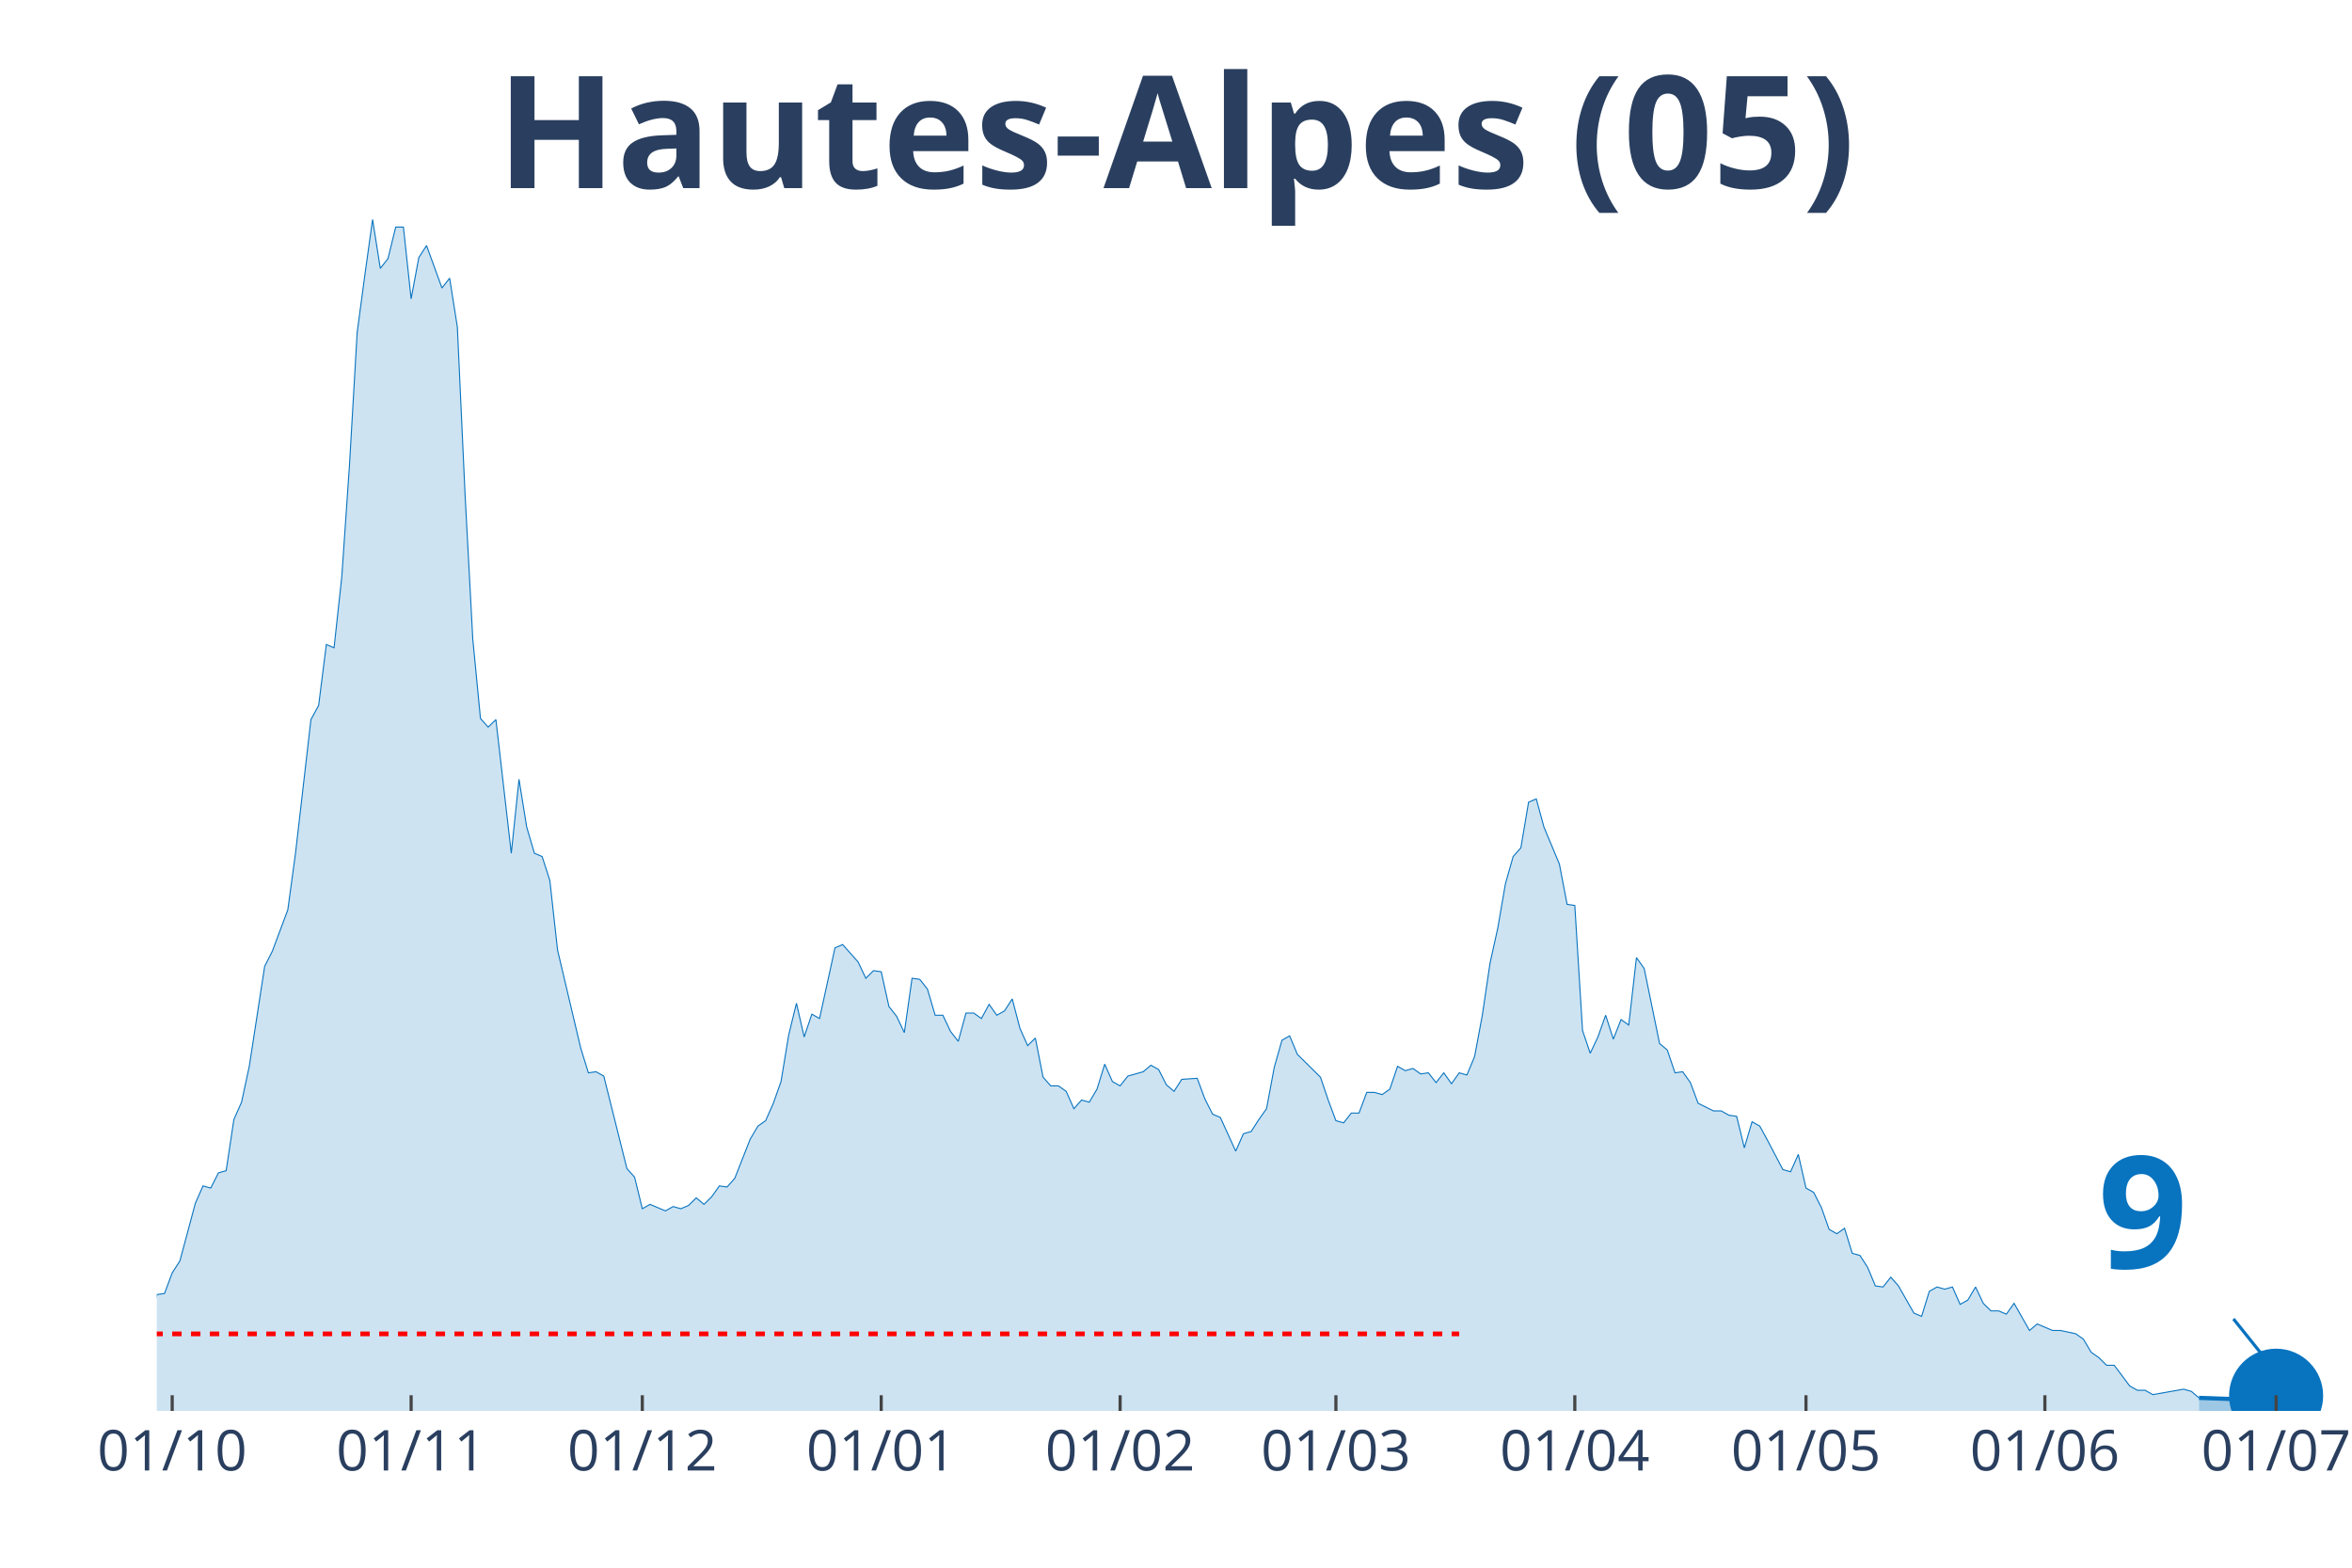
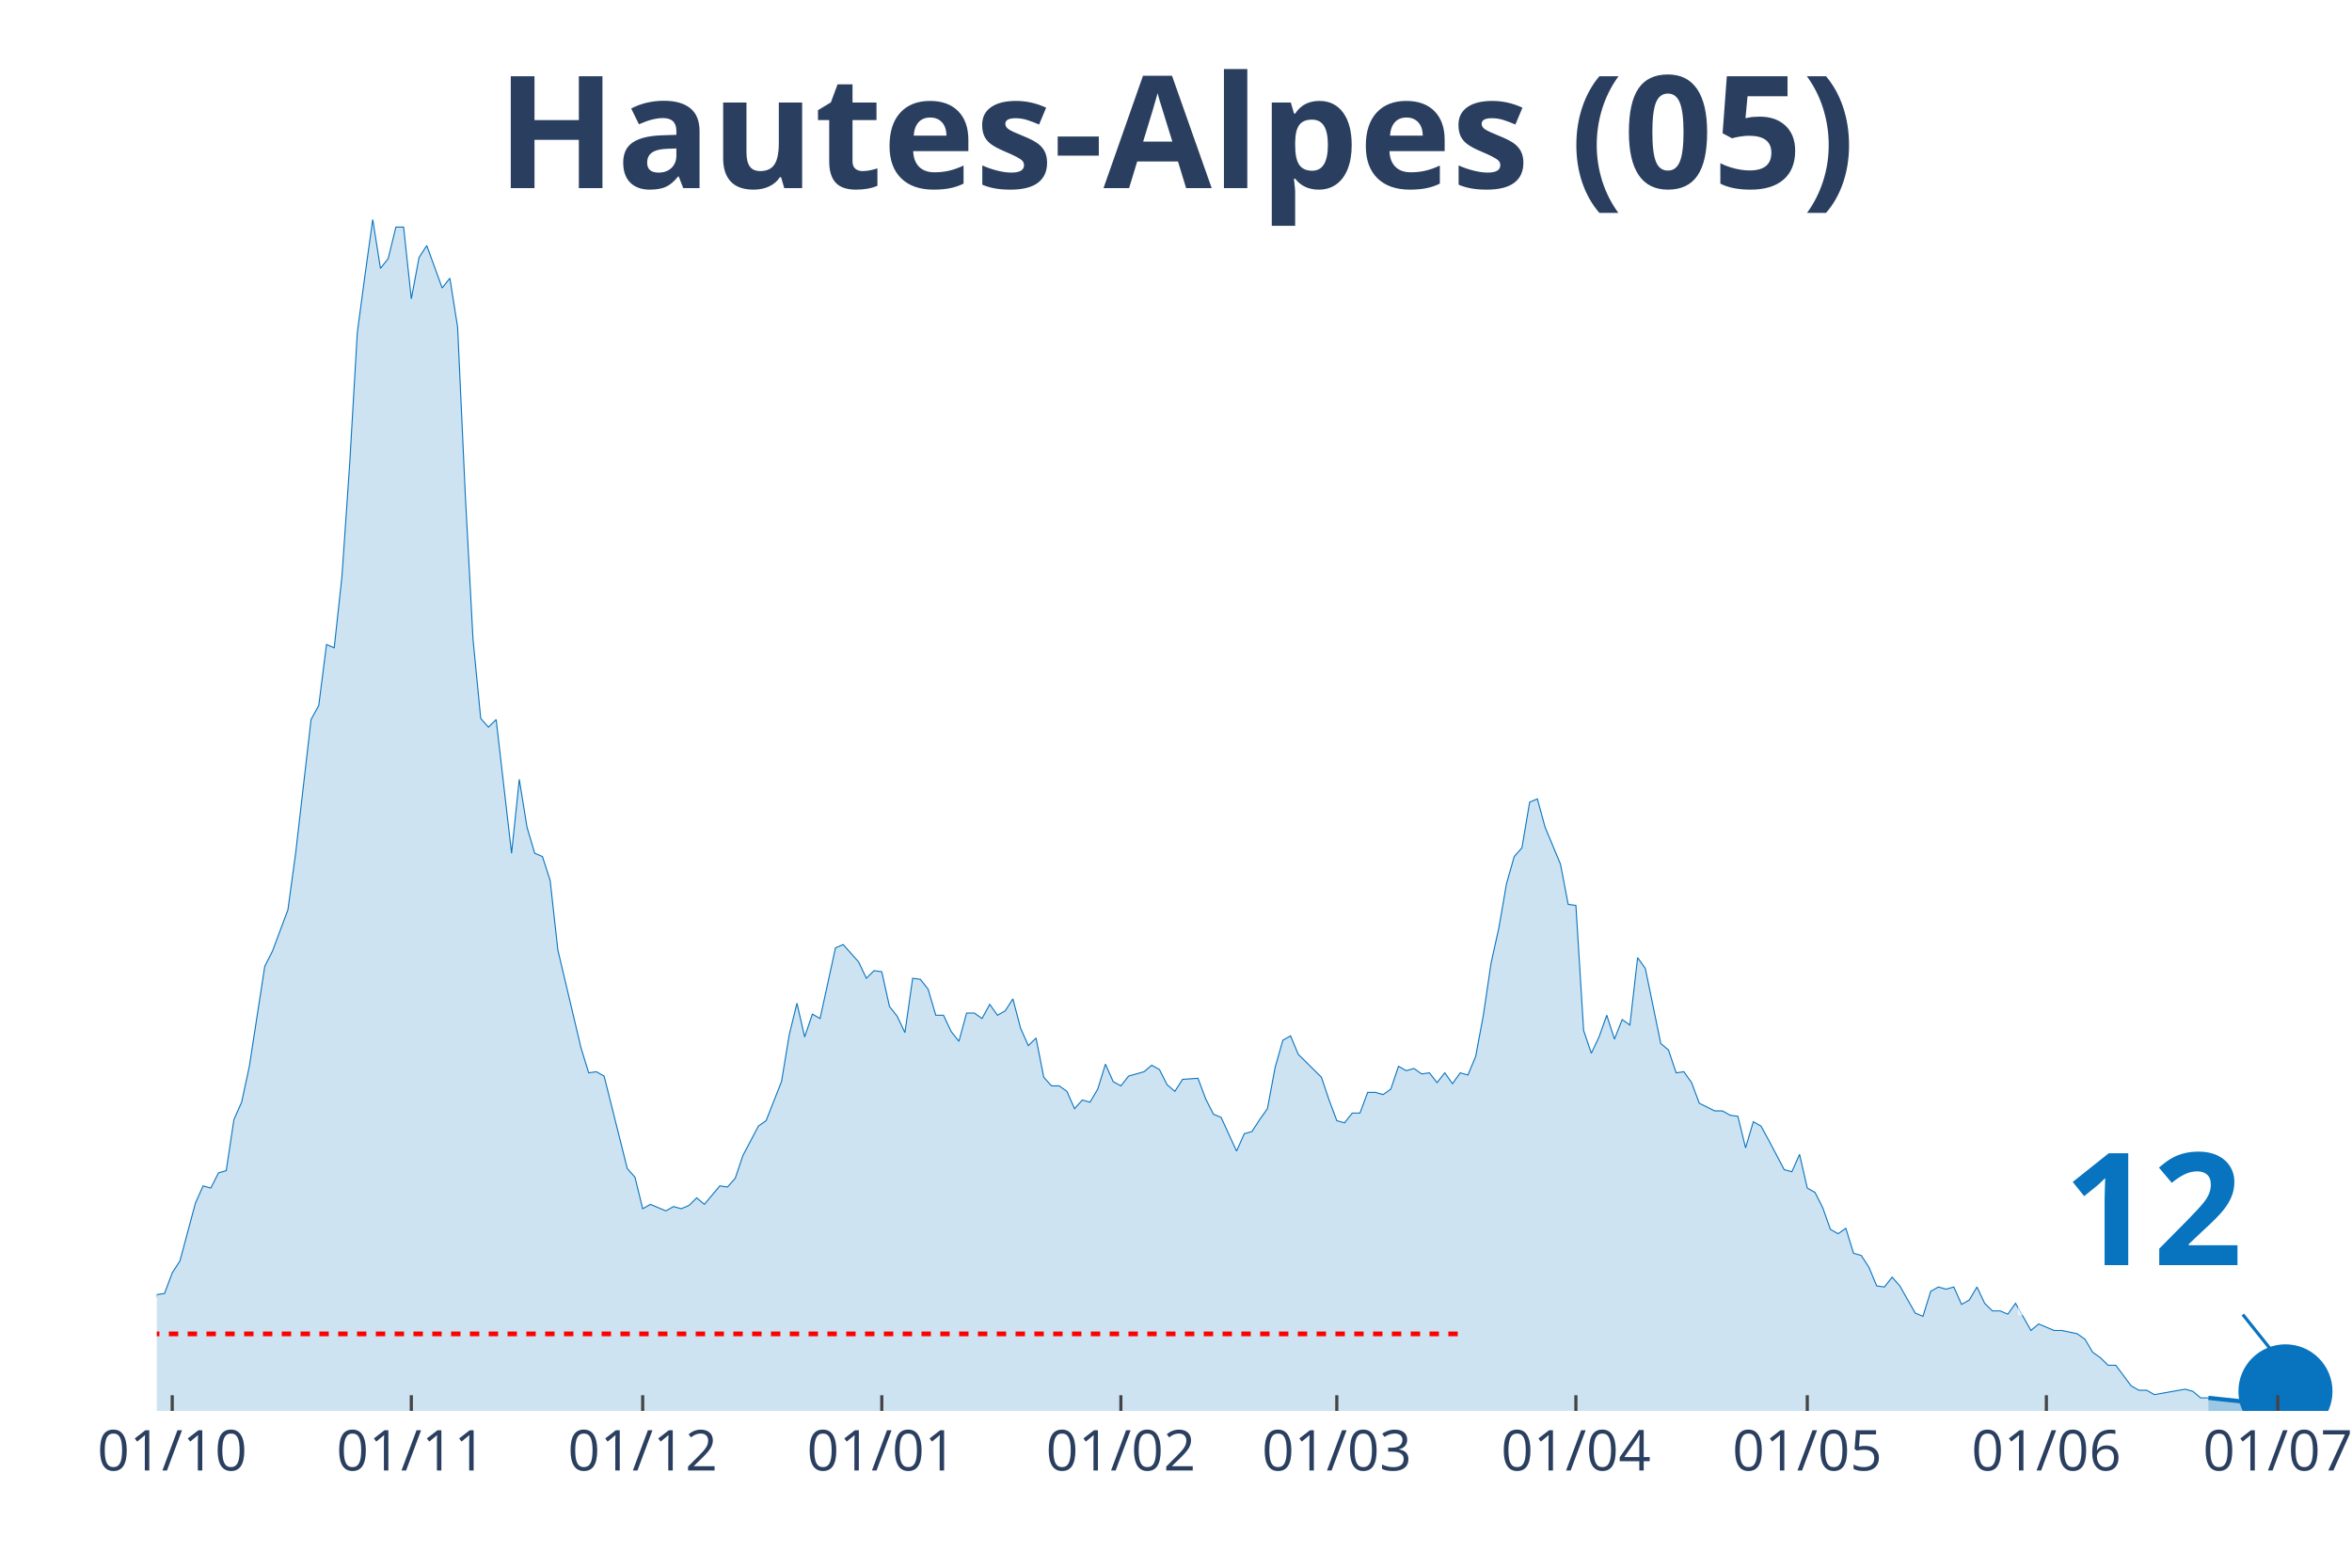
<svg xmlns="http://www.w3.org/2000/svg" class="main-svg" width="1125" height="750" style="" viewBox="0 0 750 500">
  <rect x="0" y="0" width="750" height="500" style="fill: rgb(0, 0, 0); fill-opacity: 0;" />
-   <defs id="defs-2371cf">
+   <defs id="defs-24bbe2">
    <g class="clips">
-       <clipPath id="clip2371cfxyplot" class="plotclip">
-         <rect width="693" height="380" />
+       <clipPath id="clip24bbe2xyplot" class="plotclip">
+         <rect width="696" height="380" />
      </clipPath>
-       <clipPath class="axesclip" id="clip2371cfx">
-         <rect x="50" y="0" width="693" height="500" />
+       <clipPath class="axesclip" id="clip24bbe2x">
+         <rect x="50" y="0" width="696" height="500" />
      </clipPath>
-       <clipPath class="axesclip" id="clip2371cfy">
+       <clipPath class="axesclip" id="clip24bbe2y">
        <rect x="0" y="70" width="750" height="380" />
      </clipPath>
-       <clipPath class="axesclip" id="clip2371cfxy">
-         <rect x="50" y="70" width="693" height="380" />
+       <clipPath class="axesclip" id="clip24bbe2xy">
+         <rect x="50" y="70" width="696" height="380" />
      </clipPath>
    </g>
    <g class="gradients" />
  </defs>
  <g class="bglayer">
-     <rect class="bg" x="50" y="70" width="693" height="380" style="fill: rgb(0, 0, 0); fill-opacity: 0; stroke-width: 0;" />
+     <rect class="bg" x="50" y="70" width="696" height="380" style="fill: rgb(0, 0, 0); fill-opacity: 0; stroke-width: 0;" />
  </g>
  <g class="layer-below">
    <g class="imagelayer" />
    <g class="shapelayer" />
  </g>
  <g class="cartesianlayer">
    <g class="subplot xy">
      <g class="layer-subplot">
        <g class="shapelayer" />
        <g class="imagelayer" />
      </g>
      <g class="gridlayer">
        <g class="x">
-           <path class="xgrid crisp" transform="translate(54.91,0)" d="M0,70v380" style="stroke: rgb(255, 255, 255); stroke-opacity: 1; stroke-width: 1px;" />
-           <path class="xgrid crisp" transform="translate(131.1,0)" d="M0,70v380" style="stroke: rgb(255, 255, 255); stroke-opacity: 1; stroke-width: 1px;" />
-           <path class="xgrid crisp" transform="translate(204.82,0)" d="M0,70v380" style="stroke: rgb(255, 255, 255); stroke-opacity: 1; stroke-width: 1px;" />
-           <path class="xgrid crisp" transform="translate(281,0)" d="M0,70v380" style="stroke: rgb(255, 255, 255); stroke-opacity: 1; stroke-width: 1px;" />
-           <path class="xgrid crisp" transform="translate(357.18,0)" d="M0,70v380" style="stroke: rgb(255, 255, 255); stroke-opacity: 1; stroke-width: 1px;" />
-           <path class="xgrid crisp" transform="translate(425.99,0)" d="M0,70v380" style="stroke: rgb(255, 255, 255); stroke-opacity: 1; stroke-width: 1px;" />
-           <path class="xgrid crisp" transform="translate(502.17,0)" d="M0,70v380" style="stroke: rgb(255, 255, 255); stroke-opacity: 1; stroke-width: 1px;" />
-           <path class="xgrid crisp" transform="translate(575.89,0)" d="M0,70v380" style="stroke: rgb(255, 255, 255); stroke-opacity: 1; stroke-width: 1px;" />
-           <path class="xgrid crisp" transform="translate(652.07,0)" d="M0,70v380" style="stroke: rgb(255, 255, 255); stroke-opacity: 1; stroke-width: 1px;" />
-           <path class="xgrid crisp" transform="translate(725.8,0)" d="M0,70v380" style="stroke: rgb(255, 255, 255); stroke-opacity: 1; stroke-width: 1px;" />
+           <path class="xgrid crisp" transform="translate(54.92,0)" d="M0,70v380" style="stroke: rgb(255, 255, 255); stroke-opacity: 1; stroke-width: 1px;" />
+           <path class="xgrid crisp" transform="translate(131.16,0)" d="M0,70v380" style="stroke: rgb(255, 255, 255); stroke-opacity: 1; stroke-width: 1px;" />
+           <path class="xgrid crisp" transform="translate(204.94,0)" d="M0,70v380" style="stroke: rgb(255, 255, 255); stroke-opacity: 1; stroke-width: 1px;" />
+           <path class="xgrid crisp" transform="translate(281.18,0)" d="M0,70v380" style="stroke: rgb(255, 255, 255); stroke-opacity: 1; stroke-width: 1px;" />
+           <path class="xgrid crisp" transform="translate(357.42,0)" d="M0,70v380" style="stroke: rgb(255, 255, 255); stroke-opacity: 1; stroke-width: 1px;" />
+           <path class="xgrid crisp" transform="translate(426.28,0)" d="M0,70v380" style="stroke: rgb(255, 255, 255); stroke-opacity: 1; stroke-width: 1px;" />
+           <path class="xgrid crisp" transform="translate(502.52,0)" d="M0,70v380" style="stroke: rgb(255, 255, 255); stroke-opacity: 1; stroke-width: 1px;" />
+           <path class="xgrid crisp" transform="translate(576.3,0)" d="M0,70v380" style="stroke: rgb(255, 255, 255); stroke-opacity: 1; stroke-width: 1px;" />
+           <path class="xgrid crisp" transform="translate(652.54,0)" d="M0,70v380" style="stroke: rgb(255, 255, 255); stroke-opacity: 1; stroke-width: 1px;" />
+           <path class="xgrid crisp" transform="translate(726.33,0)" d="M0,70v380" style="stroke: rgb(255, 255, 255); stroke-opacity: 1; stroke-width: 1px;" />
        </g>
        <g class="y" />
      </g>
      <g class="zerolinelayer" />
      <path class="xlines-below" />
      <path class="ylines-below" />
      <g class="overlines-below" />
      <g class="xaxislayer-below" />
      <g class="yaxislayer-below" />
      <g class="overaxes-below" />
-       <g class="plot" transform="translate(50, 70)" clip-path="url('#clip2371cfxyplot')">
+       <g class="plot" transform="translate(50, 70)" clip-path="url('#clip24bbe2xyplot')">
        <g class="scatterlayer mlayer">
-           <g class="trace scatter trace2a954a" style="stroke-miterlimit: 2;">
+           <g class="trace scatter trace04268b" style="stroke-miterlimit: 2;">
            <g class="fills">
              <g>
-                 <path class="js-fill" d="M651.22,380L-334.21,380L-334.21,375.15L-326.84,376.88L-324.38,376.88L-221.17,379.65L-218.71,379.65L-199.05,379.65L-196.6,379.65L-179.39,379.65L-176.94,380L-142.53,378.27L-140.07,377.23L-127.79,374.11L-125.33,374.11L-113.04,370.99L-110.59,368.56L-108.13,367.17L-105.67,368.91L-98.3,372.03L-95.84,372.37L-90.93,373.76L-88.47,369.95L-86.01,365.78L-83.55,365.09L-71.27,365.44L-68.81,366.48L-63.89,365.44L-61.44,360.93L-58.98,360.24L-56.52,356.77L-54.06,354L-51.61,355.38L-49.15,356.42L-46.69,356.08L-44.23,357.12L-41.78,354L-39.32,357.12L-36.86,357.81L-34.4,355.38L-31.95,355.38L-27.03,355.38L-24.57,353.3L-22.12,351.92L-19.66,352.26L-17.2,354.34L-14.74,354.34L-9.83,354.34L-7.37,360.24L-4.91,361.97L-2.46,360.24L0,342.9L2.46,342.55L4.91,335.97L7.37,332.15L12.29,313.78L14.74,308.23L17.2,308.92L19.66,304.07L22.12,303.38L24.57,287.08L27.03,281.53L29.49,270.09L34.4,238.19L36.86,233.34L41.78,220.16L44.23,202.14L49.15,159.49L51.61,154.98L54.06,135.57L56.52,136.61L58.98,114.07L61.44,78.36L63.89,36.06L66.35,17.68L68.81,0L71.27,15.6L73.72,12.48L76.18,2.43L78.64,2.43L81.1,25.31L83.55,12.14L86.01,8.32L90.93,21.84L93.38,18.72L95.84,34.32L98.3,87.72L100.76,133.83L103.21,159.14L105.67,161.92L108.13,159.49L113.04,202.14L115.5,178.56L117.96,193.81L120.41,202.14L122.87,203.18L125.33,210.8L127.79,232.99L130.24,243.39L135.16,264.2L137.62,272.17L140.07,271.82L142.53,273.21L149.9,302.68L152.36,305.46L154.82,315.51L157.28,314.12L162.19,316.2L164.65,314.82L167.11,315.51L169.56,314.47L172.02,312.04L174.48,314.12L176.94,311.7L179.39,308.23L181.85,308.58L184.31,305.8L189.22,293.32L191.68,289.16L194.14,287.43L196.6,281.88L199.05,274.95L201.51,260.04L203.97,249.98L206.43,260.73L208.88,253.45L211.34,254.84L216.26,232.3L218.71,231.26L223.63,236.81L226.09,242.01L228.54,239.58L231,239.93L233.46,251.02L235.91,254.14L238.37,259.34L240.83,242.01L243.29,242.35L245.74,245.47L248.2,253.8L250.66,253.8L253.12,259L255.57,262.12L258.03,253.1L260.49,253.1L262.95,254.84L265.4,250.33L267.86,253.8L270.32,252.41L272.78,248.59L275.23,257.96L277.69,263.5L280.15,261.08L282.61,273.56L285.06,276.33L287.52,276.33L289.98,278.07L292.44,283.61L294.89,280.84L297.35,281.53L299.81,277.37L302.27,269.4L304.72,274.95L307.18,276.33L309.64,273.21L314.55,271.82L317.01,269.74L319.47,271.13L321.93,275.99L324.38,278.07L326.84,274.25L331.76,273.91L334.21,280.49L336.67,285.35L339.13,286.39L344.04,297.14L346.5,291.59L348.96,290.89L351.41,287.08L353.87,283.61L356.33,270.44L358.79,261.77L361.24,260.38L363.7,266.28L366.16,268.7L371.07,273.56L373.53,280.84L375.99,287.43L378.45,288.12L380.9,285L383.36,285L385.82,278.41L388.28,278.41L390.73,279.11L393.19,277.37L395.65,270.09L398.11,271.48L400.56,270.78L403.02,272.52L405.48,272.17L407.94,275.29L410.39,272.17L412.85,275.64L415.31,272.17L417.77,272.86L420.22,266.97L422.68,253.8L425.14,237.15L427.6,226.06L430.05,211.84L432.51,203.18L434.97,200.4L437.43,185.84L439.88,184.8L442.34,193.81L447.26,205.6L449.71,218.43L452.17,218.78L454.63,258.65L457.09,265.93L459.54,260.73L462,253.8L464.46,261.42L466.91,255.18L469.37,256.92L471.83,235.42L474.29,238.89L479.2,262.81L481.66,264.89L484.12,272.17L486.57,271.82L489.03,275.29L491.49,281.88L496.4,284.31L498.86,284.31L501.32,285.69L503.78,286.04L506.23,296.09L508.69,287.77L511.15,289.16L513.61,293.67L518.52,303.03L520.98,303.72L523.44,298.18L525.89,308.92L528.35,310.31L530.81,315.16L533.27,322.1L535.72,323.49L538.18,321.75L540.64,329.73L543.1,330.42L545.55,334.23L548.01,340.13L550.47,340.47L552.93,337.35L555.38,340.13L560.3,348.8L562.76,349.84L565.21,341.86L567.67,340.47L570.13,341.17L572.59,340.47L575.04,346.02L577.5,344.64L579.96,340.47L582.41,345.68L584.87,348.1L587.33,348.1L589.79,349.14L592.24,345.68L597.16,354.34L599.62,352.26L604.53,354.34L606.99,354.34L611.9,355.38L614.36,357.12L616.82,361.28L619.28,363.01L621.73,365.44L624.19,365.44L629.11,372.03L631.56,373.41L634.02,373.41L636.48,374.8L646.31,373.07L648.77,373.76L651.22,375.84" style="fill: rgb(8, 115, 191); fill-opacity: 0.2; stroke-width: 0;" />
+                 <path class="js-fill" d="M654.19,380L-334.47,380L-334.47,375.15L-327.1,376.88L-324.64,376.88L-221.34,379.65L-218.88,379.65L-199.21,379.65L-196.75,379.65L-179.53,379.65L-177.07,380L-142.64,378.27L-140.18,377.23L-127.89,374.11L-125.43,374.11L-113.13,370.99L-110.67,368.56L-108.21,367.17L-105.75,368.91L-98.37,372.03L-95.92,372.37L-91,373.76L-88.54,369.95L-86.08,365.78L-83.62,365.09L-71.32,365.44L-68.86,366.48L-63.94,365.44L-61.48,360.93L-59.02,360.24L-56.57,356.77L-54.11,354L-51.65,355.38L-49.19,356.42L-46.73,356.08L-44.27,357.12L-41.81,354L-39.35,357.12L-36.89,357.81L-34.43,355.38L-31.97,355.38L-27.05,355.38L-24.59,353.3L-22.13,351.92L-19.67,352.26L-17.22,354.34L-14.76,354.34L-9.84,354.34L-7.38,360.24L-4.92,361.97L-2.46,360.24L0,342.9L2.46,342.55L4.92,335.97L7.38,332.15L12.3,313.78L14.76,308.23L17.22,308.92L19.67,304.07L22.13,303.38L24.59,287.08L27.05,281.53L29.51,270.09L34.43,238.19L36.89,233.34L41.81,220.16L44.27,202.14L49.19,159.49L51.65,154.98L54.11,135.57L56.57,136.61L59.02,114.07L61.48,78.36L63.94,36.06L66.4,17.68L68.86,0L71.32,15.6L73.78,12.48L76.24,2.43L78.7,2.43L81.16,25.31L83.62,12.14L86.08,8.32L91,21.84L93.46,18.72L95.92,34.32L98.37,87.72L100.83,133.83L103.29,159.14L105.75,161.92L108.21,159.49L113.13,202.14L115.59,178.56L118.05,193.81L120.51,202.14L122.97,203.18L125.43,210.8L127.89,232.99L130.35,243.39L135.27,264.2L137.72,272.17L140.18,271.82L142.64,273.21L150.02,302.68L152.48,305.46L154.94,315.51L157.4,314.12L162.32,316.2L164.78,314.82L167.24,315.51L169.7,314.47L172.16,312.04L174.61,314.12L179.53,308.23L181.99,308.58L184.45,305.8L186.91,298.52L191.83,289.16L194.29,287.43L199.21,274.95L201.67,260.04L204.13,249.98L206.59,260.73L209.05,253.45L211.51,254.84L216.42,232.3L218.88,231.26L223.8,236.81L226.26,242.01L228.72,239.58L231.18,239.93L233.64,251.02L236.1,254.14L238.56,259.34L241.02,242.01L243.48,242.35L245.94,245.47L248.4,253.8L250.86,253.8L253.31,259L255.77,262.12L258.23,253.1L260.69,253.1L263.15,254.84L265.61,250.33L268.07,253.8L270.53,252.41L272.99,248.59L275.45,257.96L277.91,263.5L280.37,261.08L282.83,273.56L285.29,276.33L287.75,276.33L290.2,278.07L292.66,283.61L295.12,280.84L297.58,281.53L300.04,277.37L302.5,269.4L304.96,274.95L307.42,276.33L309.88,273.21L314.8,271.82L317.26,269.74L319.72,271.13L322.18,275.99L324.64,278.07L327.1,274.25L332.01,273.91L334.47,280.49L336.93,285.35L339.39,286.39L344.31,297.14L346.77,291.59L349.23,290.89L351.69,287.08L354.15,283.61L356.61,270.44L359.07,261.77L361.53,260.38L363.99,266.28L366.45,268.7L371.36,273.56L373.82,280.84L376.28,287.43L378.74,288.12L381.2,285L383.66,285L386.12,278.41L388.58,278.41L391.04,279.11L393.5,277.37L395.96,270.09L398.42,271.48L400.88,270.78L403.34,272.52L405.8,272.17L408.25,275.29L410.71,272.17L413.17,275.64L415.63,272.17L418.09,272.86L420.55,266.97L423.01,253.8L425.47,237.15L427.93,226.06L430.39,211.84L432.85,203.18L435.31,200.4L437.77,185.84L440.23,184.8L442.69,193.81L447.6,205.6L450.06,218.43L452.52,218.78L454.98,258.65L457.44,265.93L459.9,260.73L462.36,253.8L464.82,261.42L467.28,255.18L469.74,256.92L472.2,235.42L474.66,238.89L479.58,262.81L482.04,264.89L484.49,272.17L486.95,271.82L489.41,275.29L491.87,281.88L496.79,284.31L499.25,284.31L501.71,285.69L504.17,286.04L506.63,296.09L509.09,287.77L511.55,289.16L514.01,293.67L518.93,303.03L521.39,303.72L523.84,298.18L526.3,308.92L528.76,310.31L531.22,315.16L533.68,322.1L536.14,323.49L538.6,321.75L541.06,329.73L543.52,330.42L545.98,334.23L548.44,340.13L550.9,340.47L553.36,337.35L555.82,340.13L560.73,348.8L563.19,349.84L565.65,341.86L568.11,340.47L570.57,341.17L573.03,340.47L575.49,346.02L577.95,344.64L580.41,340.47L582.87,345.68L585.33,348.1L587.79,348.1L590.25,349.14L592.71,345.68L597.63,354.34L600.08,352.26L605,354.34L607.46,354.34L612.38,355.38L614.84,357.12L617.3,361.28L619.76,363.01L622.22,365.44L624.68,365.44L629.6,372.03L632.06,373.41L634.52,373.41L636.98,374.8L646.81,373.07L649.27,373.76L651.73,375.84L654.19,375.84" style="fill: rgb(8, 115, 191); fill-opacity: 0.2; stroke-width: 0;" />
              </g>
            </g>
            <g class="errorbars" />
            <g class="lines">
-               <path class="js-line" d="M-334.21,375.15L-326.84,376.88L-324.38,376.88L-221.17,379.65L-218.71,379.65L-199.05,379.65L-196.6,379.65L-179.39,379.65L-176.94,380L-142.53,378.27L-140.07,377.23L-127.79,374.11L-125.33,374.11L-113.04,370.99L-110.59,368.56L-108.13,367.17L-105.67,368.91L-98.3,372.03L-95.84,372.37L-90.93,373.76L-88.47,369.95L-86.01,365.78L-83.55,365.09L-71.27,365.44L-68.81,366.48L-63.89,365.44L-61.44,360.93L-58.98,360.24L-56.52,356.77L-54.06,354L-51.61,355.38L-49.15,356.42L-46.69,356.08L-44.23,357.12L-41.78,354L-39.32,357.12L-36.86,357.81L-34.4,355.38L-31.95,355.38L-27.03,355.38L-24.57,353.3L-22.12,351.92L-19.66,352.26L-17.2,354.34L-14.74,354.34L-9.83,354.34L-7.37,360.24L-4.91,361.97L-2.46,360.24L0,342.9L2.46,342.55L4.91,335.97L7.37,332.15L12.29,313.78L14.74,308.23L17.2,308.92L19.66,304.07L22.12,303.38L24.57,287.08L27.03,281.53L29.49,270.09L34.4,238.19L36.86,233.34L41.78,220.16L44.23,202.14L49.15,159.49L51.61,154.98L54.06,135.57L56.52,136.61L58.98,114.07L61.44,78.36L63.89,36.06L66.35,17.68L68.81,0L71.27,15.6L73.72,12.48L76.18,2.43L78.64,2.43L81.1,25.31L83.55,12.14L86.01,8.32L90.93,21.84L93.38,18.72L95.84,34.32L98.3,87.72L100.76,133.83L103.21,159.14L105.67,161.92L108.13,159.49L113.04,202.14L115.5,178.56L117.96,193.81L120.41,202.14L122.87,203.18L125.33,210.8L127.79,232.99L130.24,243.39L135.16,264.2L137.62,272.17L140.07,271.82L142.53,273.21L149.9,302.68L152.36,305.46L154.82,315.51L157.28,314.12L162.19,316.2L164.65,314.82L167.11,315.51L169.56,314.47L172.02,312.04L174.48,314.12L176.94,311.7L179.39,308.23L181.85,308.58L184.31,305.8L189.22,293.32L191.68,289.16L194.14,287.43L196.6,281.88L199.05,274.95L201.51,260.04L203.97,249.98L206.43,260.73L208.88,253.45L211.34,254.84L216.26,232.3L218.71,231.26L223.63,236.81L226.09,242.01L228.54,239.58L231,239.93L233.46,251.02L235.91,254.14L238.37,259.34L240.83,242.01L243.29,242.35L245.74,245.47L248.2,253.8L250.66,253.8L253.12,259L255.57,262.12L258.03,253.1L260.49,253.1L262.95,254.84L265.4,250.33L267.86,253.8L270.32,252.41L272.78,248.59L275.23,257.96L277.69,263.5L280.15,261.08L282.61,273.56L285.06,276.33L287.52,276.33L289.98,278.07L292.44,283.61L294.89,280.84L297.35,281.53L299.81,277.37L302.27,269.4L304.72,274.95L307.18,276.33L309.64,273.21L314.55,271.82L317.01,269.74L319.47,271.13L321.93,275.99L324.38,278.07L326.84,274.25L331.76,273.91L334.21,280.49L336.67,285.35L339.13,286.39L344.04,297.14L346.5,291.59L348.96,290.89L351.41,287.08L353.87,283.61L356.33,270.44L358.79,261.77L361.24,260.38L363.7,266.28L366.16,268.7L371.07,273.56L373.53,280.84L375.99,287.43L378.45,288.12L380.9,285L383.36,285L385.82,278.41L388.28,278.41L390.73,279.11L393.19,277.37L395.65,270.09L398.11,271.48L400.56,270.78L403.02,272.52L405.48,272.17L407.94,275.29L410.39,272.17L412.85,275.64L415.31,272.17L417.77,272.86L420.22,266.97L422.68,253.8L425.14,237.15L427.6,226.06L430.05,211.84L432.51,203.18L434.97,200.4L437.43,185.84L439.88,184.8L442.34,193.81L447.26,205.6L449.71,218.43L452.17,218.78L454.63,258.65L457.09,265.93L459.54,260.73L462,253.8L464.46,261.42L466.91,255.18L469.37,256.92L471.83,235.42L474.29,238.89L479.2,262.81L481.66,264.89L484.12,272.17L486.57,271.82L489.03,275.29L491.49,281.88L496.4,284.31L498.86,284.31L501.32,285.69L503.78,286.04L506.23,296.09L508.69,287.77L511.15,289.16L513.61,293.67L518.52,303.03L520.98,303.72L523.44,298.18L525.89,308.92L528.35,310.31L530.81,315.16L533.27,322.1L535.72,323.49L538.18,321.75L540.64,329.73L543.1,330.42L545.55,334.23L548.01,340.13L550.47,340.47L552.93,337.35L555.38,340.13L560.3,348.8L562.76,349.84L565.21,341.86L567.67,340.47L570.13,341.17L572.59,340.47L575.04,346.02L577.5,344.64L579.96,340.47L582.41,345.68L584.87,348.1L587.33,348.1L589.79,349.14L592.24,345.68L597.16,354.34L599.62,352.26L604.53,354.34L606.99,354.34L611.9,355.38L614.36,357.12L616.82,361.28L619.28,363.01L621.73,365.44L624.19,365.44L629.11,372.03L631.56,373.41L634.02,373.41L636.48,374.8L646.31,373.07L648.77,373.76L651.22,375.84" style="vector-effect: non-scaling-stroke; fill: none; stroke: rgb(8, 115, 191); stroke-opacity: 1; stroke-width: 0.5px; opacity: 1;" />
+               <path class="js-line" d="M-334.47,375.15L-327.1,376.88L-324.64,376.88L-221.34,379.65L-218.88,379.65L-199.21,379.65L-196.75,379.65L-179.53,379.65L-177.07,380L-142.64,378.27L-140.18,377.23L-127.89,374.11L-125.43,374.11L-113.13,370.99L-110.67,368.56L-108.21,367.17L-105.75,368.91L-98.37,372.03L-95.92,372.37L-91,373.76L-88.54,369.95L-86.08,365.78L-83.62,365.09L-71.32,365.44L-68.86,366.48L-63.94,365.44L-61.48,360.93L-59.02,360.24L-56.57,356.77L-54.11,354L-51.65,355.38L-49.19,356.42L-46.73,356.08L-44.27,357.12L-41.81,354L-39.35,357.12L-36.89,357.81L-34.43,355.38L-31.97,355.38L-27.05,355.38L-24.59,353.3L-22.13,351.92L-19.67,352.26L-17.22,354.34L-14.76,354.34L-9.84,354.34L-7.38,360.24L-4.92,361.97L-2.46,360.24L0,342.9L2.46,342.55L4.92,335.97L7.38,332.15L12.3,313.78L14.76,308.23L17.22,308.92L19.67,304.07L22.13,303.38L24.59,287.08L27.05,281.53L29.51,270.09L34.43,238.19L36.89,233.34L41.81,220.16L44.27,202.14L49.19,159.49L51.65,154.98L54.11,135.57L56.57,136.61L59.02,114.07L61.48,78.36L63.94,36.06L66.4,17.68L68.86,0L71.32,15.6L73.78,12.48L76.24,2.43L78.7,2.43L81.16,25.31L83.62,12.14L86.08,8.32L91,21.84L93.46,18.72L95.92,34.32L98.37,87.72L100.83,133.83L103.29,159.14L105.75,161.92L108.21,159.49L113.13,202.14L115.59,178.56L118.05,193.81L120.51,202.14L122.97,203.18L125.43,210.8L127.89,232.99L130.35,243.39L135.27,264.2L137.72,272.17L140.18,271.82L142.64,273.21L150.02,302.68L152.48,305.46L154.94,315.51L157.4,314.12L162.32,316.2L164.78,314.82L167.24,315.51L169.7,314.47L172.16,312.04L174.61,314.12L179.53,308.23L181.99,308.58L184.45,305.8L186.91,298.52L191.83,289.16L194.29,287.43L199.21,274.95L201.67,260.04L204.13,249.98L206.59,260.73L209.05,253.45L211.51,254.84L216.42,232.3L218.88,231.26L223.8,236.81L226.26,242.01L228.72,239.58L231.18,239.93L233.64,251.02L236.1,254.14L238.56,259.34L241.02,242.01L243.48,242.35L245.94,245.47L248.4,253.8L250.86,253.8L253.31,259L255.77,262.12L258.23,253.1L260.69,253.1L263.15,254.84L265.61,250.33L268.07,253.8L270.53,252.41L272.99,248.59L275.45,257.96L277.91,263.5L280.37,261.08L282.83,273.56L285.29,276.33L287.75,276.33L290.2,278.07L292.66,283.61L295.12,280.84L297.58,281.53L300.04,277.37L302.5,269.4L304.96,274.95L307.42,276.33L309.88,273.21L314.8,271.82L317.26,269.74L319.72,271.13L322.18,275.99L324.64,278.07L327.1,274.25L332.01,273.91L334.47,280.49L336.93,285.35L339.39,286.39L344.31,297.14L346.77,291.59L349.23,290.89L351.69,287.08L354.15,283.61L356.61,270.44L359.07,261.77L361.53,260.38L363.99,266.28L366.45,268.7L371.36,273.56L373.82,280.84L376.28,287.43L378.74,288.12L381.2,285L383.66,285L386.12,278.41L388.58,278.41L391.04,279.11L393.5,277.37L395.96,270.09L398.42,271.48L400.88,270.78L403.34,272.52L405.8,272.17L408.25,275.29L410.71,272.17L413.17,275.64L415.63,272.17L418.09,272.86L420.55,266.97L423.01,253.8L425.47,237.15L427.93,226.06L430.39,211.84L432.85,203.18L435.31,200.4L437.77,185.84L440.23,184.8L442.69,193.81L447.6,205.6L450.06,218.43L452.52,218.78L454.98,258.65L457.44,265.93L459.9,260.73L462.36,253.8L464.82,261.42L467.28,255.18L469.74,256.92L472.2,235.42L474.66,238.89L479.58,262.81L482.04,264.89L484.49,272.17L486.95,271.82L489.41,275.29L491.87,281.88L496.79,284.31L499.25,284.31L501.71,285.69L504.17,286.04L506.63,296.09L509.09,287.77L511.55,289.16L514.01,293.67L518.93,303.03L521.39,303.72L523.84,298.18L526.3,308.92L528.76,310.31L531.22,315.16L533.68,322.1L536.14,323.49L538.6,321.75L541.06,329.73L543.52,330.42L545.98,334.23L548.44,340.13L550.9,340.47L553.36,337.35L555.82,340.13L560.73,348.8L563.19,349.84L565.65,341.86L568.11,340.47L570.57,341.17L573.03,340.47L575.49,346.02L577.95,344.64L580.41,340.47L582.87,345.68L585.33,348.1L587.79,348.1L590.25,349.14L592.71,345.68L597.63,354.34L600.08,352.26L605,354.34L607.46,354.34L612.38,355.38L614.84,357.12L617.3,361.28L619.76,363.01L622.22,365.44L624.68,365.44L629.6,372.03L632.06,373.41L634.52,373.41L636.98,374.8L646.81,373.07L649.27,373.76L651.73,375.84L654.19,375.84" style="vector-effect: non-scaling-stroke; fill: none; stroke: rgb(8, 115, 191); stroke-opacity: 1; stroke-width: 0.5px; opacity: 1;" />
            </g>
            <g class="points" />
            <g class="text" />
          </g>
-           <g class="trace scatter trace1661cd" style="stroke-miterlimit: 2;">
+           <g class="trace scatter traceb93363" style="stroke-miterlimit: 2;">
            <g class="fills">
              <g>
-                 <path class="js-fill" d="M675.8,380L651.22,380L651.22,375.84L661.05,376.19L663.51,376.88L665.97,377.92L668.43,377.92L675.8,375.15" style="fill: rgb(8, 115, 191); fill-opacity: 0.4; stroke-width: 0;" />
+                 <path class="js-fill" d="M678.78,380L654.19,380L654.19,375.84L664.03,376.88L666.49,377.92L671.41,377.23L673.87,376.19L678.78,373.76" style="fill: rgb(8, 115, 191); fill-opacity: 0.4; stroke-width: 0;" />
              </g>
            </g>
            <g class="errorbars" />
            <g class="lines">
-               <path class="js-line" d="M651.22,375.84L661.05,376.19L663.51,376.88L665.97,377.92L668.43,377.92L675.8,375.15" style="vector-effect: non-scaling-stroke; fill: none; stroke: rgb(8, 115, 191); stroke-opacity: 1; stroke-width: 2px; opacity: 1;" />
+               <path class="js-line" d="M654.19,375.84L664.03,376.88L666.49,377.92L671.41,377.23L673.87,376.19L678.78,373.76" style="vector-effect: non-scaling-stroke; fill: none; stroke: rgb(8, 115, 191); stroke-opacity: 1; stroke-width: 2px; opacity: 1;" />
            </g>
            <g class="points" />
            <g class="text" />
          </g>
-           <g class="trace scatter trace4d647d" style="stroke-miterlimit: 2; opacity: 1;">
+           <g class="trace scatter trace9bb805" style="stroke-miterlimit: 2; opacity: 1;">
            <g class="fills" />
            <g class="errorbars" />
            <g class="lines" />
            <g class="points">
-               <path class="point" transform="translate(675.8,375.15)" d="M15,0A15,15 0 1,1 0,-15A15,15 0 0,1 15,0Z" style="opacity: 1; stroke-width: 0px; fill: rgb(8, 115, 191); fill-opacity: 1;" />
+               <path class="point" transform="translate(678.78,373.76)" d="M15,0A15,15 0 1,1 0,-15A15,15 0 0,1 15,0Z" style="opacity: 1; stroke-width: 0px; fill: rgb(8, 115, 191); fill-opacity: 1;" />
            </g>
            <g class="text" />
          </g>
        </g>
      </g>
      <g class="overplot" />
      <path class="xlines-above crisp" style="fill: none; stroke-width: 1px; stroke: rgb(0, 0, 0); stroke-opacity: 0;" d="" />
      <path class="ylines-above crisp" style="fill: none;" d="M0,0" />
      <g class="overlines-above" />
      <g class="xaxislayer-above">
-         <path class="xtick ticks crisp" d="M0,450v-5" transform="translate(54.91,0)" style="stroke: rgb(68, 68, 68); stroke-opacity: 1; stroke-width: 1px;" />
-         <path class="xtick ticks crisp" d="M0,450v-5" transform="translate(131.1,0)" style="stroke: rgb(68, 68, 68); stroke-opacity: 1; stroke-width: 1px;" />
-         <path class="xtick ticks crisp" d="M0,450v-5" transform="translate(204.82,0)" style="stroke: rgb(68, 68, 68); stroke-opacity: 1; stroke-width: 1px;" />
-         <path class="xtick ticks crisp" d="M0,450v-5" transform="translate(281,0)" style="stroke: rgb(68, 68, 68); stroke-opacity: 1; stroke-width: 1px;" />
-         <path class="xtick ticks crisp" d="M0,450v-5" transform="translate(357.18,0)" style="stroke: rgb(68, 68, 68); stroke-opacity: 1; stroke-width: 1px;" />
-         <path class="xtick ticks crisp" d="M0,450v-5" transform="translate(425.99,0)" style="stroke: rgb(68, 68, 68); stroke-opacity: 1; stroke-width: 1px;" />
-         <path class="xtick ticks crisp" d="M0,450v-5" transform="translate(502.17,0)" style="stroke: rgb(68, 68, 68); stroke-opacity: 1; stroke-width: 1px;" />
-         <path class="xtick ticks crisp" d="M0,450v-5" transform="translate(575.89,0)" style="stroke: rgb(68, 68, 68); stroke-opacity: 1; stroke-width: 1px;" />
-         <path class="xtick ticks crisp" d="M0,450v-5" transform="translate(652.07,0)" style="stroke: rgb(68, 68, 68); stroke-opacity: 1; stroke-width: 1px;" />
-         <path class="xtick ticks crisp" d="M0,450v-5" transform="translate(725.8,0)" style="stroke: rgb(68, 68, 68); stroke-opacity: 1; stroke-width: 1px;" />
+         <path class="xtick ticks crisp" d="M0,450v-5" transform="translate(54.92,0)" style="stroke: rgb(68, 68, 68); stroke-opacity: 1; stroke-width: 1px;" />
+         <path class="xtick ticks crisp" d="M0,450v-5" transform="translate(131.16,0)" style="stroke: rgb(68, 68, 68); stroke-opacity: 1; stroke-width: 1px;" />
+         <path class="xtick ticks crisp" d="M0,450v-5" transform="translate(204.94,0)" style="stroke: rgb(68, 68, 68); stroke-opacity: 1; stroke-width: 1px;" />
+         <path class="xtick ticks crisp" d="M0,450v-5" transform="translate(281.18,0)" style="stroke: rgb(68, 68, 68); stroke-opacity: 1; stroke-width: 1px;" />
+         <path class="xtick ticks crisp" d="M0,450v-5" transform="translate(357.42,0)" style="stroke: rgb(68, 68, 68); stroke-opacity: 1; stroke-width: 1px;" />
+         <path class="xtick ticks crisp" d="M0,450v-5" transform="translate(426.28,0)" style="stroke: rgb(68, 68, 68); stroke-opacity: 1; stroke-width: 1px;" />
+         <path class="xtick ticks crisp" d="M0,450v-5" transform="translate(502.52,0)" style="stroke: rgb(68, 68, 68); stroke-opacity: 1; stroke-width: 1px;" />
+         <path class="xtick ticks crisp" d="M0,450v-5" transform="translate(576.3,0)" style="stroke: rgb(68, 68, 68); stroke-opacity: 1; stroke-width: 1px;" />
+         <path class="xtick ticks crisp" d="M0,450v-5" transform="translate(652.54,0)" style="stroke: rgb(68, 68, 68); stroke-opacity: 1; stroke-width: 1px;" />
+         <path class="xtick ticks crisp" d="M0,450v-5" transform="translate(726.33,0)" style="stroke: rgb(68, 68, 68); stroke-opacity: 1; stroke-width: 1px;" />
        <g class="xtick">
-           <text text-anchor="middle" x="0" y="469" transform="translate(54.91,0)" style="font-family: 'Open Sans', verdana, arial, sans-serif; font-size: 18px; fill: rgb(42, 63, 95); fill-opacity: 1; white-space: pre;">01/10</text>
+           <text text-anchor="middle" x="0" y="469" transform="translate(54.92,0)" style="font-family: 'Open Sans', verdana, arial, sans-serif; font-size: 18px; fill: rgb(42, 63, 95); fill-opacity: 1; white-space: pre;">01/10</text>
        </g>
        <g class="xtick">
-           <text text-anchor="middle" x="0" y="469" transform="translate(131.1,0)" style="font-family: 'Open Sans', verdana, arial, sans-serif; font-size: 18px; fill: rgb(42, 63, 95); fill-opacity: 1; white-space: pre;">01/11</text>
+           <text text-anchor="middle" x="0" y="469" transform="translate(131.16,0)" style="font-family: 'Open Sans', verdana, arial, sans-serif; font-size: 18px; fill: rgb(42, 63, 95); fill-opacity: 1; white-space: pre;">01/11</text>
        </g>
        <g class="xtick">
-           <text text-anchor="middle" x="0" y="469" transform="translate(204.82,0)" style="font-family: 'Open Sans', verdana, arial, sans-serif; font-size: 18px; fill: rgb(42, 63, 95); fill-opacity: 1; white-space: pre;">01/12</text>
+           <text text-anchor="middle" x="0" y="469" transform="translate(204.94,0)" style="font-family: 'Open Sans', verdana, arial, sans-serif; font-size: 18px; fill: rgb(42, 63, 95); fill-opacity: 1; white-space: pre;">01/12</text>
        </g>
        <g class="xtick">
-           <text text-anchor="middle" x="0" y="469" transform="translate(281,0)" style="font-family: 'Open Sans', verdana, arial, sans-serif; font-size: 18px; fill: rgb(42, 63, 95); fill-opacity: 1; white-space: pre;">01/01</text>
+           <text text-anchor="middle" x="0" y="469" transform="translate(281.18,0)" style="font-family: 'Open Sans', verdana, arial, sans-serif; font-size: 18px; fill: rgb(42, 63, 95); fill-opacity: 1; white-space: pre;">01/01</text>
        </g>
        <g class="xtick">
-           <text text-anchor="middle" x="0" y="469" transform="translate(357.18,0)" style="font-family: 'Open Sans', verdana, arial, sans-serif; font-size: 18px; fill: rgb(42, 63, 95); fill-opacity: 1; white-space: pre;">01/02</text>
+           <text text-anchor="middle" x="0" y="469" transform="translate(357.42,0)" style="font-family: 'Open Sans', verdana, arial, sans-serif; font-size: 18px; fill: rgb(42, 63, 95); fill-opacity: 1; white-space: pre;">01/02</text>
        </g>
        <g class="xtick">
-           <text text-anchor="middle" x="0" y="469" transform="translate(425.99,0)" style="font-family: 'Open Sans', verdana, arial, sans-serif; font-size: 18px; fill: rgb(42, 63, 95); fill-opacity: 1; white-space: pre;">01/03</text>
+           <text text-anchor="middle" x="0" y="469" transform="translate(426.28,0)" style="font-family: 'Open Sans', verdana, arial, sans-serif; font-size: 18px; fill: rgb(42, 63, 95); fill-opacity: 1; white-space: pre;">01/03</text>
        </g>
        <g class="xtick">
-           <text text-anchor="middle" x="0" y="469" transform="translate(502.17,0)" style="font-family: 'Open Sans', verdana, arial, sans-serif; font-size: 18px; fill: rgb(42, 63, 95); fill-opacity: 1; white-space: pre;">01/04</text>
+           <text text-anchor="middle" x="0" y="469" transform="translate(502.52,0)" style="font-family: 'Open Sans', verdana, arial, sans-serif; font-size: 18px; fill: rgb(42, 63, 95); fill-opacity: 1; white-space: pre;">01/04</text>
        </g>
        <g class="xtick">
-           <text text-anchor="middle" x="0" y="469" transform="translate(575.89,0)" style="font-family: 'Open Sans', verdana, arial, sans-serif; font-size: 18px; fill: rgb(42, 63, 95); fill-opacity: 1; white-space: pre;">01/05</text>
+           <text text-anchor="middle" x="0" y="469" transform="translate(576.3,0)" style="font-family: 'Open Sans', verdana, arial, sans-serif; font-size: 18px; fill: rgb(42, 63, 95); fill-opacity: 1; white-space: pre;">01/05</text>
        </g>
        <g class="xtick">
-           <text text-anchor="middle" x="0" y="469" transform="translate(652.07,0)" style="font-family: 'Open Sans', verdana, arial, sans-serif; font-size: 18px; fill: rgb(42, 63, 95); fill-opacity: 1; white-space: pre;">01/06</text>
+           <text text-anchor="middle" x="0" y="469" transform="translate(652.54,0)" style="font-family: 'Open Sans', verdana, arial, sans-serif; font-size: 18px; fill: rgb(42, 63, 95); fill-opacity: 1; white-space: pre;">01/06</text>
        </g>
        <g class="xtick">
-           <text text-anchor="middle" x="0" y="469" transform="translate(725.8,0)" style="font-family: 'Open Sans', verdana, arial, sans-serif; font-size: 18px; fill: rgb(42, 63, 95); fill-opacity: 1; white-space: pre;">01/07</text>
+           <text text-anchor="middle" x="0" y="469" transform="translate(726.33,0)" style="font-family: 'Open Sans', verdana, arial, sans-serif; font-size: 18px; fill: rgb(42, 63, 95); fill-opacity: 1; white-space: pre;">01/07</text>
        </g>
      </g>
      <g class="yaxislayer-above" />
      <g class="overaxes-above" />
    </g>
  </g>
  <g class="polarlayer" />
  <g class="ternarylayer" />
  <g class="geolayer" />
  <g class="funnelarealayer" />
  <g class="pielayer" />
  <g class="treemaplayer" />
  <g class="sunburstlayer" />
  <g class="glimages" />
-   <defs id="topdefs-2371cf">
+   <defs id="topdefs-24bbe2">
    <g class="clips" />
  </defs>
  <g class="layer-above">
    <g class="imagelayer" />
    <g class="shapelayer">
-       <path data-index="0" fill-rule="evenodd" d="M-1331.09,425.43L465.31,425.43" clip-path="url('#clip2371cfxy')" style="opacity: 1; stroke: rgb(255, 0, 0); stroke-opacity: 1; fill: rgb(0, 0, 0); fill-opacity: 0; stroke-dasharray: 3px, 3px; stroke-width: 1.5px;" />
+       <path data-index="0" fill-rule="evenodd" d="M-1332.16,425.43L465.63,425.43" clip-path="url('#clip24bbe2xy')" style="opacity: 1; stroke: rgb(255, 0, 0); stroke-opacity: 1; fill: rgb(0, 0, 0); fill-opacity: 0; stroke-dasharray: 3px, 3px; stroke-width: 1.5px;" />
    </g>
  </g>
  <g class="infolayer">
    <g class="g-gtitle">
      <text class="gtitle" x="375" y="25" text-anchor="middle" dy="0.7em" style="font-family: 'Open Sans', verdana, arial, sans-serif; font-size: 50px; fill: rgb(42, 63, 95); opacity: 1; font-weight: normal; white-space: pre;">
        <tspan style="font-weight:bold">Hautes-Alpes (05)</tspan>
      </text>
    </g>
    <g class="g-xtitle" />
    <g class="annotation" data-index="0" style="opacity: 1;">
-       <g class="annotation-text-g" transform="rotate(0,683.8,385.15)">
-         <g class="cursor-pointer" transform="translate(654, 349)">
-           <rect class="bg" x="0.5" y="0.5" width="58" height="71" style="stroke-width: 1px; stroke: rgb(0, 0, 0); stroke-opacity: 0; fill: rgb(255, 255, 255); fill-opacity: 0.6;" />
-           <text class="annotation-text" text-anchor="middle" x="29.266" y="55.5" style="font-family: 'Open Sans', verdana, arial, sans-serif; font-size: 50px; fill: rgb(8, 115, 191); fill-opacity: 1; white-space: pre;">
-             <tspan style="font-weight:bold">9 </tspan>
+       <g class="annotation-text-g" transform="rotate(0,686.78,383.76)">
+         <g class="cursor-pointer" transform="translate(643, 348)">
+           <rect class="bg" x="0.5" y="0.5" width="86" height="71" style="stroke-width: 1px; stroke: rgb(0, 0, 0); stroke-opacity: 0; fill: rgb(255, 255, 255); fill-opacity: 0.6;" />
+           <text class="annotation-text" text-anchor="middle" x="43.531" y="55.5" style="font-family: 'Open Sans', verdana, arial, sans-serif; font-size: 50px; fill: rgb(8, 115, 191); fill-opacity: 1; white-space: pre;">
+             <tspan style="font-weight:bold">12 </tspan>
          </text>
        </g>
      </g>
      <g class="annotation-arrow-g" style="opacity: 1;">
-         <path d="M712.2,420.65L723.8,435.15" style="stroke-width: 1px; stroke: rgb(8, 115, 191); stroke-opacity: 1; stroke-dasharray: 0px, 0px, 18.569px, 18.569px;" />
+         <path d="M715.18,419.26L726.78,433.76" style="stroke-width: 1px; stroke: rgb(8, 115, 191); stroke-opacity: 1; stroke-dasharray: 0px, 0px, 18.569px, 18.569px;" />
      </g>
    </g>
  </g>
</svg>
